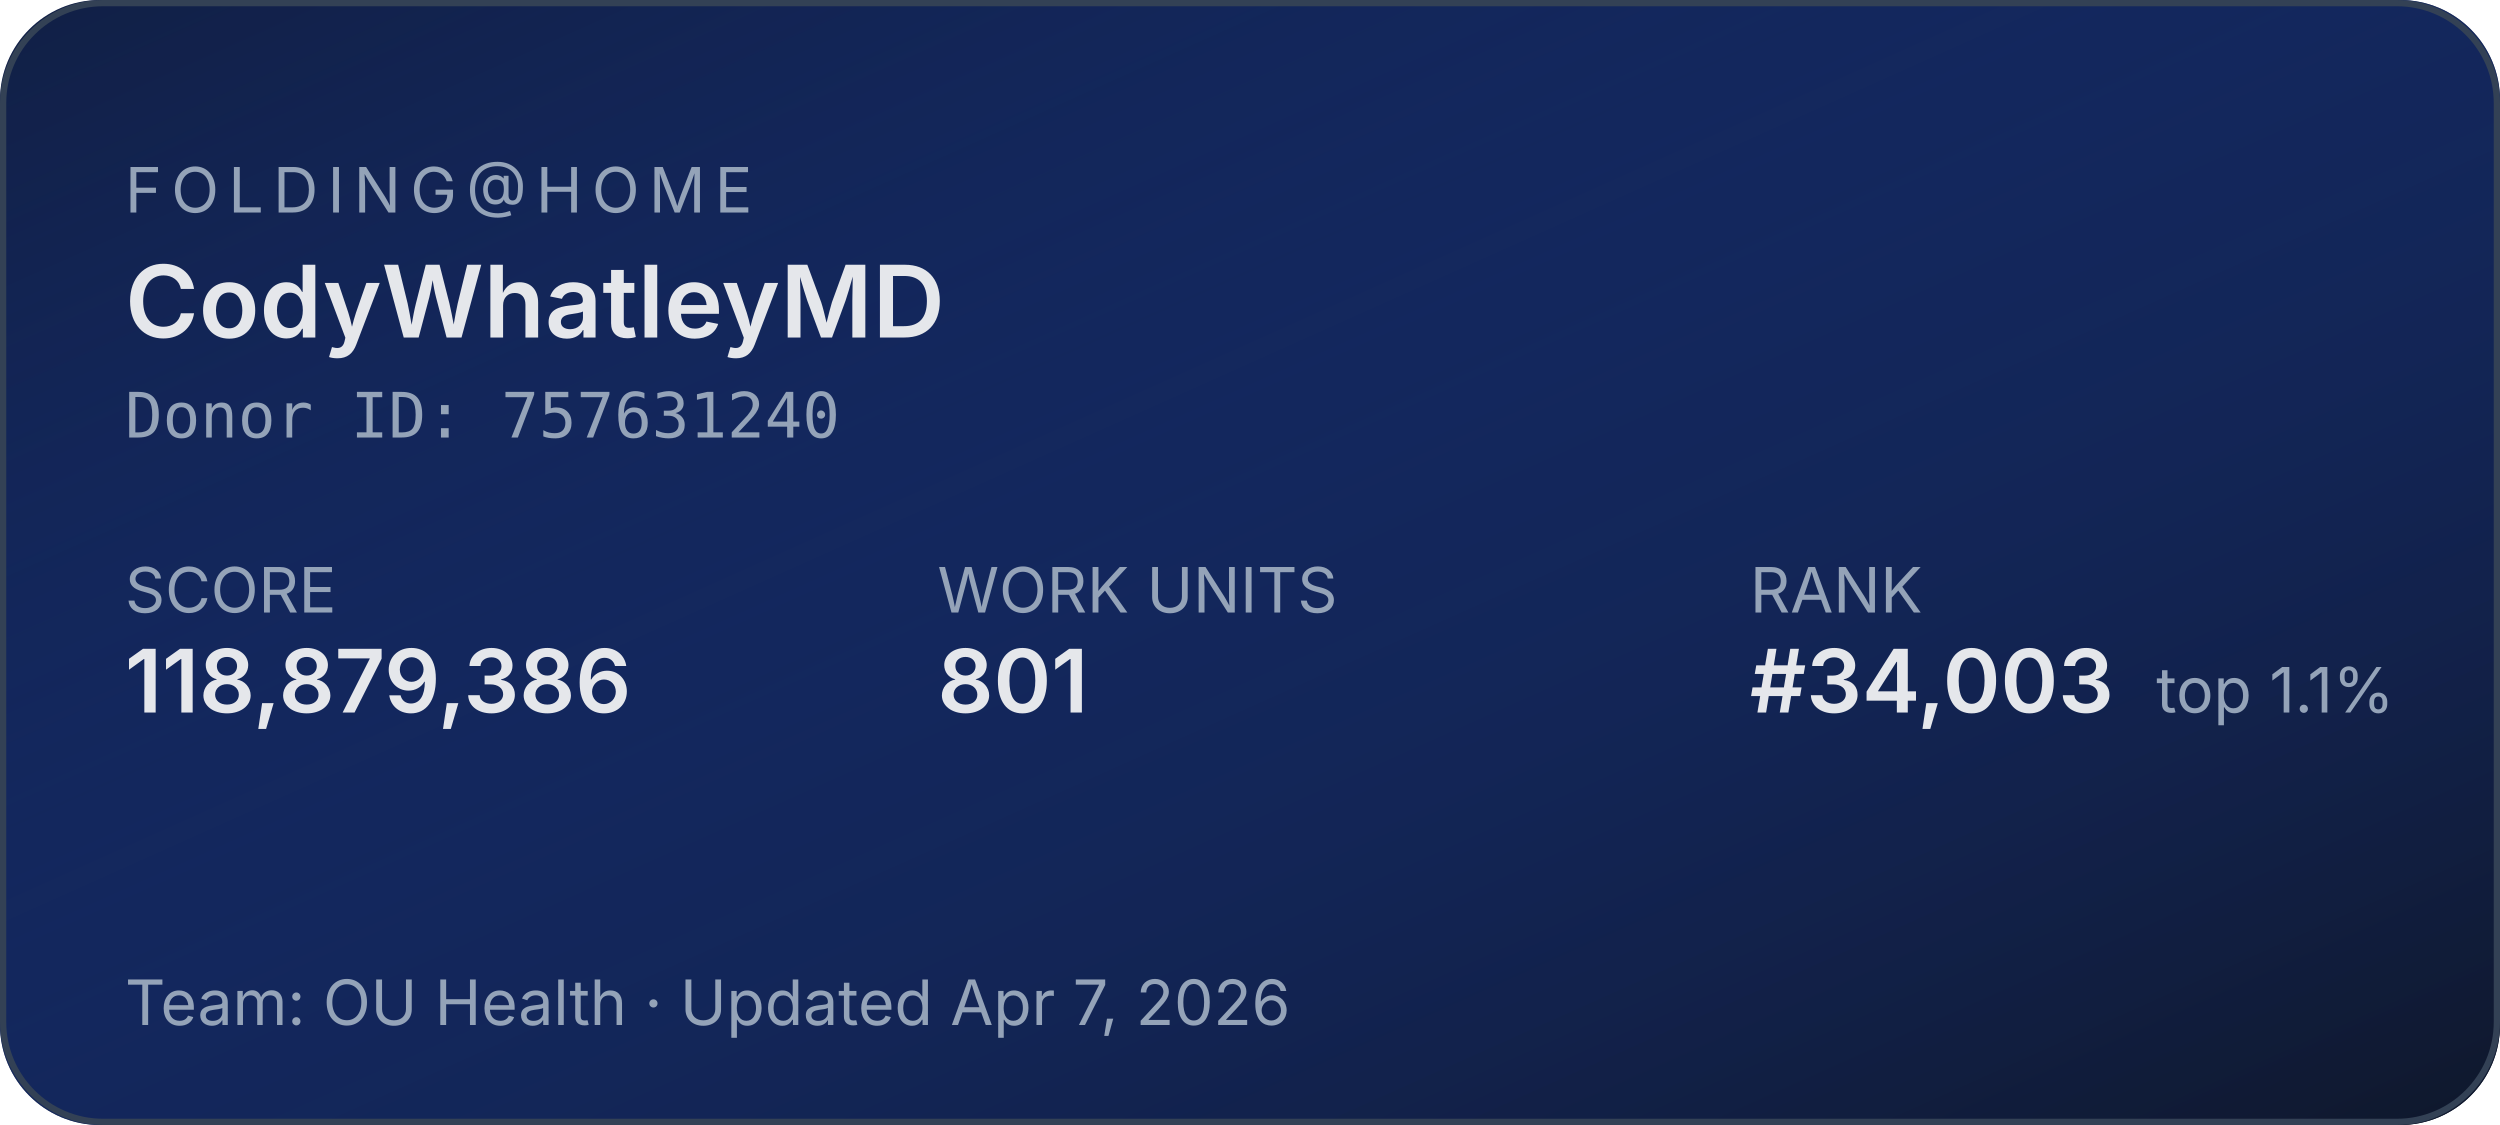
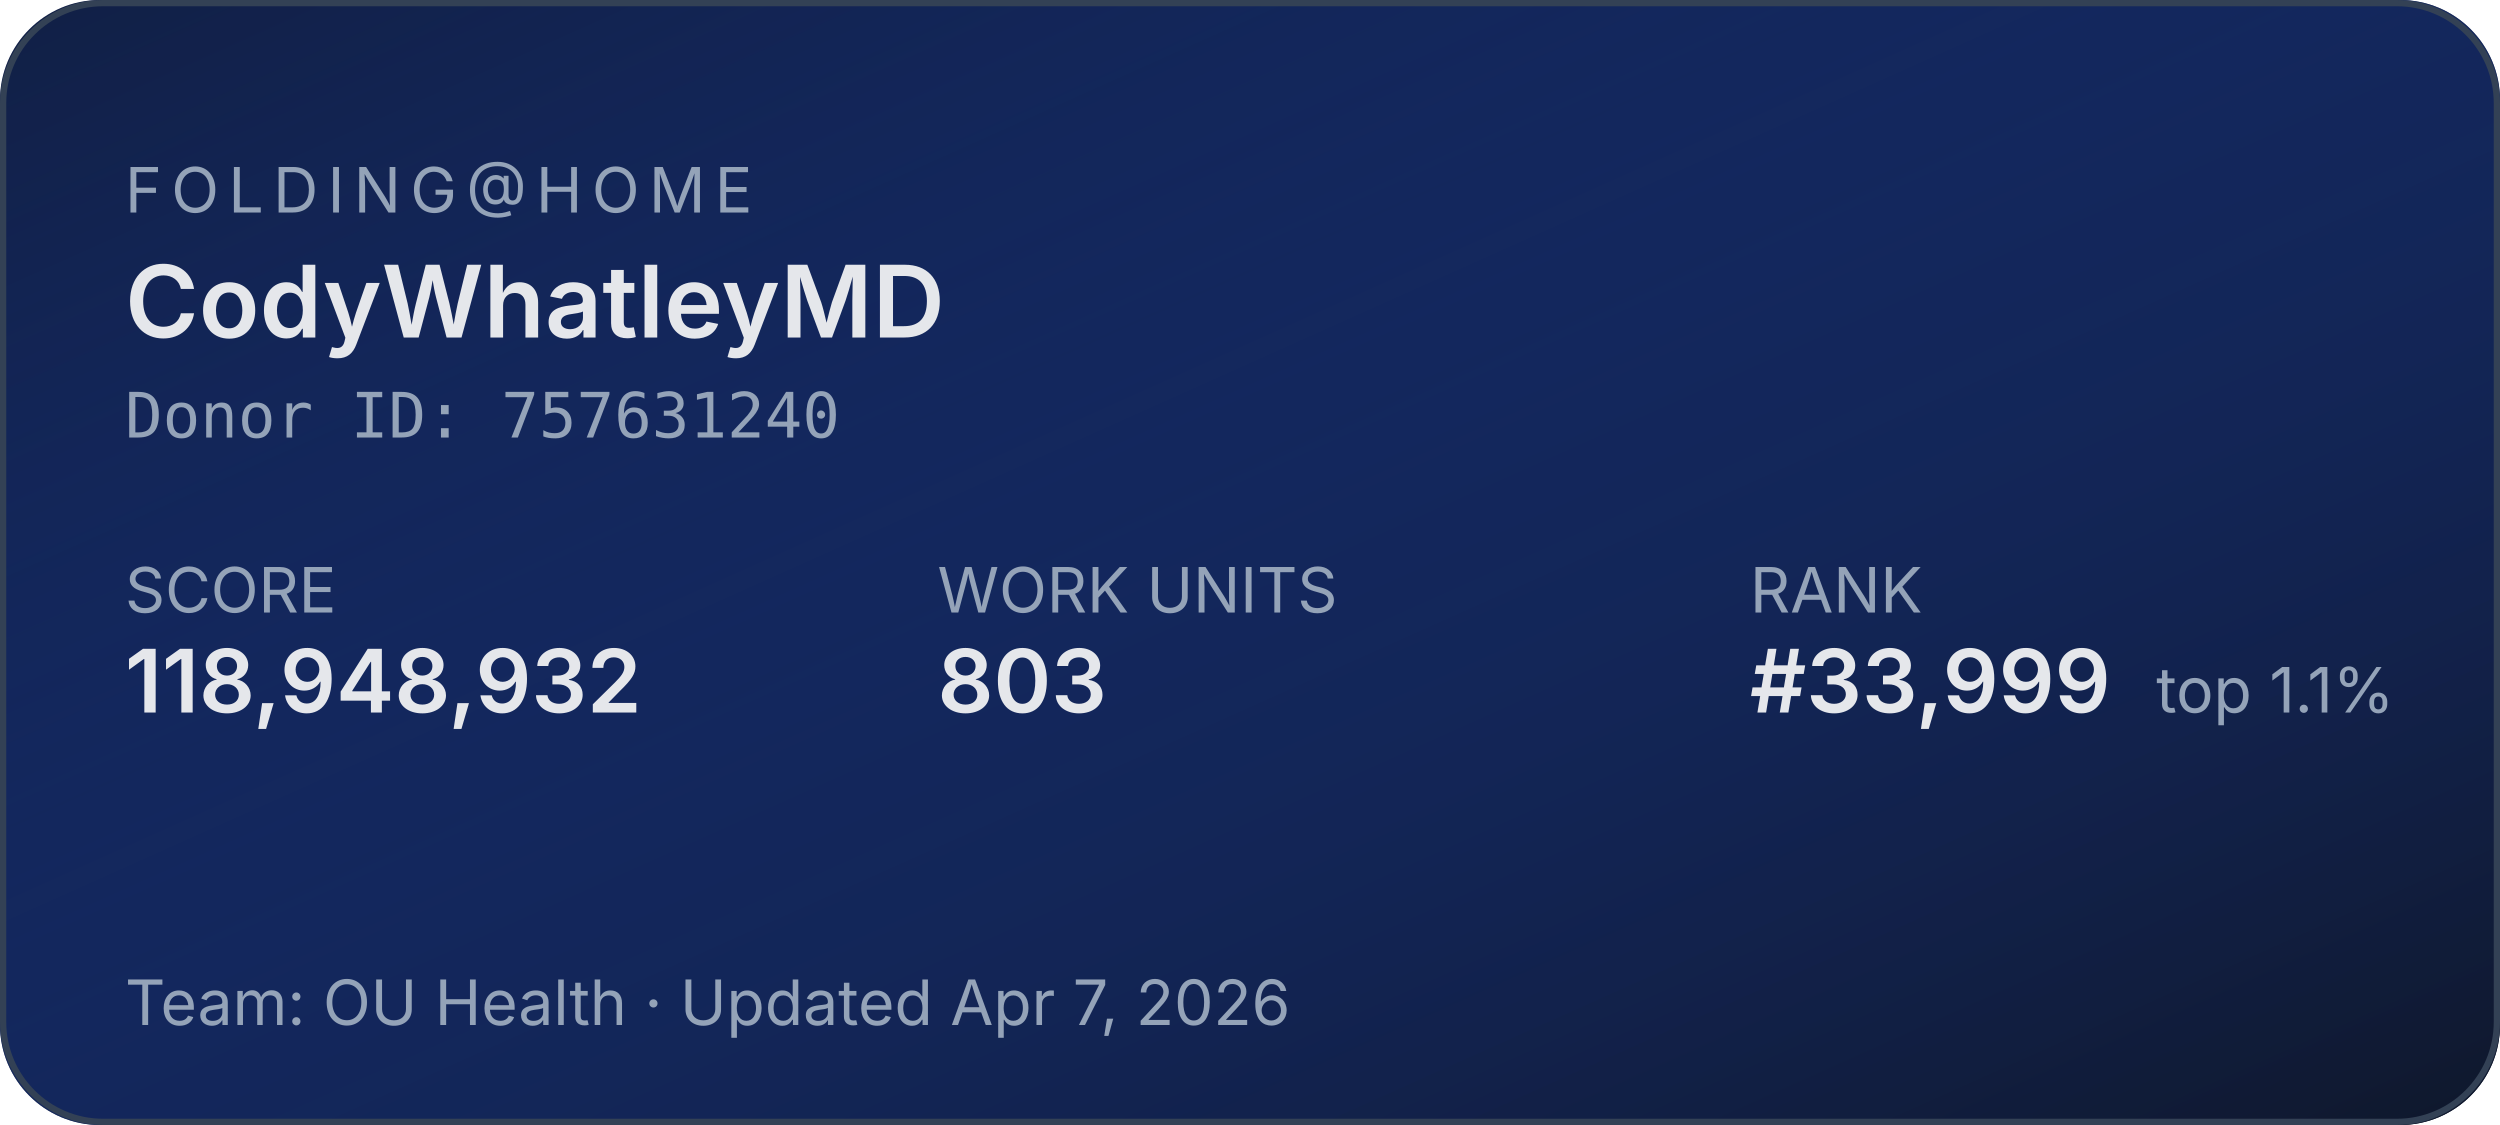
<svg xmlns="http://www.w3.org/2000/svg" width="400" height="180" role="img" aria-label="Folding@home stats for CodyWhatleyMD">
  <defs>
    <linearGradient id="bg" x1="0" y1="0" x2="1" y2="1">
      <stop offset="0%" stop-color="#1d4ed8" stop-opacity="0.15" />
      <stop offset="100%" stop-color="#0f172a" stop-opacity="1" />
    </linearGradient>
  </defs>
  <rect width="400" height="180" rx="16" fill="#0f172a" />
  <rect width="400" height="180" rx="16" fill="url(#bg)" />
  <rect x="0.5" y="0.5" width="399" height="179" rx="16" fill="none" stroke="#334155" stroke-width="1" />
  <g font-family="system-ui,-apple-system,sans-serif">
    <text x="20" y="34" fill="#94a3b8" font-size="10" letter-spacing="1.5" text-transform="uppercase">FOLDING@HOME</text>
    <text x="20" y="54" fill="#e5e7eb" font-size="16" font-weight="600">CodyWhatleyMD</text>
    <text x="20" y="70" fill="#94a3b8" font-size="10" font-family="ui-monospace,monospace">Donor ID: 757631240</text>
    <text x="20" y="98" fill="#94a3b8" font-size="10">SCORE</text>
-     <text x="20" y="114" fill="#e5e7eb" font-size="14" font-weight="600">118,879,386</text>
+     <text x="20" y="114" fill="#e5e7eb" font-size="14" font-weight="600">118,948,932</text>
    <text x="150" y="98" fill="#94a3b8" font-size="10">WORK UNITS</text>
-     <text x="150" y="114" fill="#e5e7eb" font-size="14" font-weight="600">801</text>
+     <text x="150" y="114" fill="#e5e7eb" font-size="14" font-weight="600">803</text>
    <text x="280" y="98" fill="#94a3b8" font-size="10">RANK</text>
-     <text x="280" y="114" fill="#e5e7eb" font-size="14" font-weight="600">#34,003</text>
+     <text x="280" y="114" fill="#e5e7eb" font-size="14" font-weight="600">#33,999</text>
    <text x="345" y="114" fill="#94a3b8" font-size="10">top 1.1%</text>
    <text x="20" y="164" fill="#94a3b8" font-size="10">Team: OU Health  ·  Updated Apr 7, 2026</text>
  </g>
</svg>
